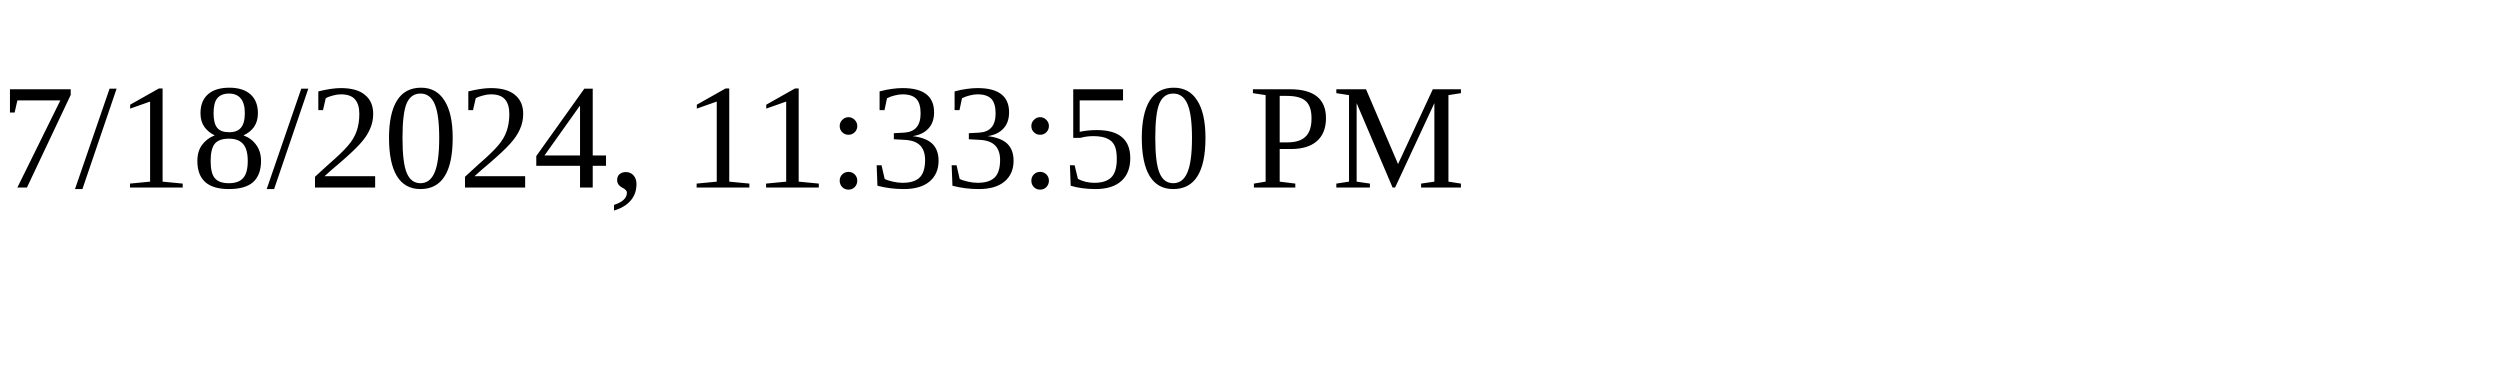
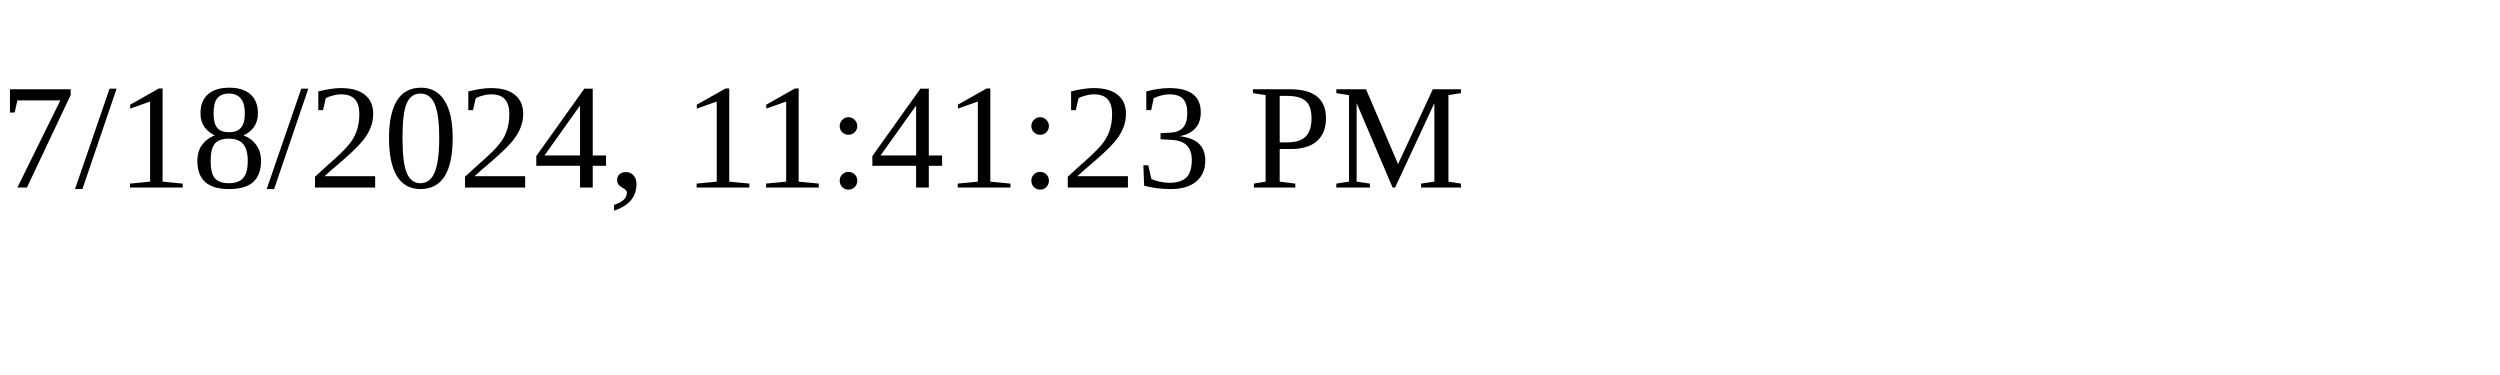
<svg xmlns="http://www.w3.org/2000/svg" height="30" width="200">
-   <text x="0" y="15">7/18/2024, 11:33:50 PM</text>
+   <text x="0" y="15">7/18/2024, 11:41:23 PM</text>
</svg>
